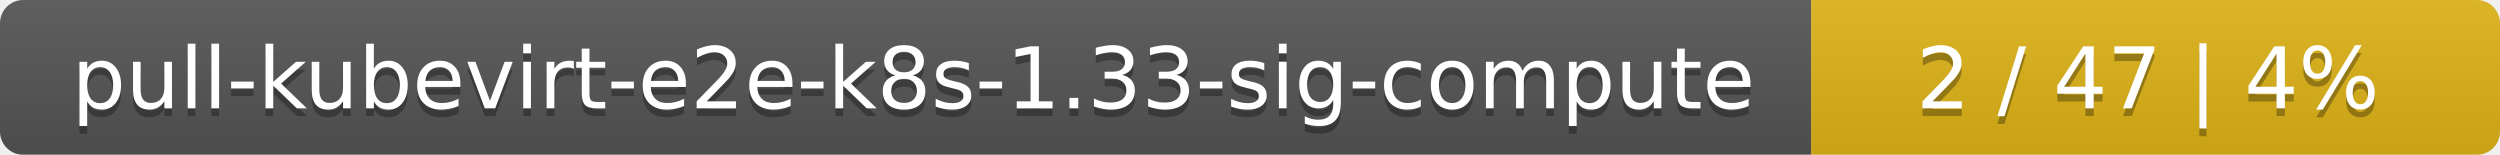
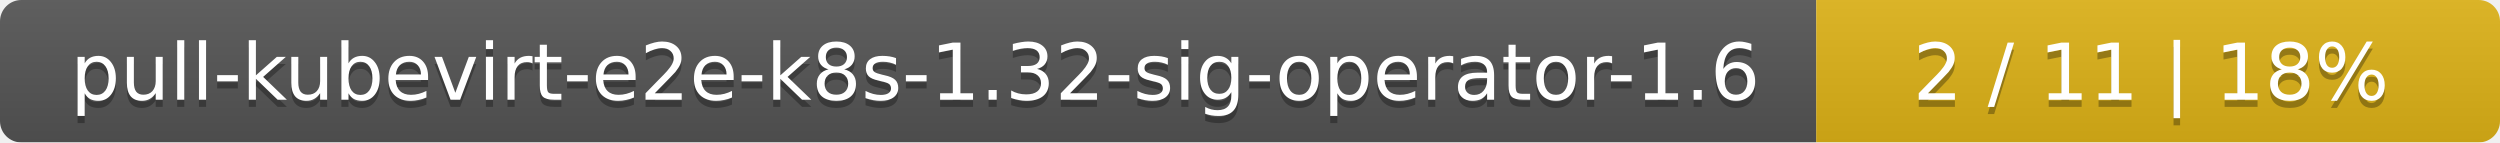
- <svg xmlns="http://www.w3.org/2000/svg" width="323" height="20">
+ <svg xmlns="http://www.w3.org/2000/svg" width="351" height="20">
  <linearGradient id="smooth" x2="0" y2="100%">
    <stop offset="0" stop-color="#bbb" stop-opacity=".1" />
    <stop offset="1" stop-opacity=".1" />
  </linearGradient>
  <mask id="round">
-     <rect width="323" height="20" rx="3" fill="#fff" />
+     <rect width="351" height="20" rx="3" fill="#fff" />
  </mask>
  <g mask="url(#round)">
-     <rect width="234" height="20" fill="#555" />
-     <rect x="234" width="89" height="20" fill="#dfb317" />
-     <rect width="323" height="20" fill="url(#smooth)" />
+     <rect width="255" height="20" fill="#555" />
+     <rect x="255" width="96" height="20" fill="#dfb317" />
+     <rect width="351" height="20" fill="url(#smooth)" />
  </g>
  <g fill="#fff" text-anchor="middle" font-family="DejaVu Sans,Verdana,Geneva,sans-serif" font-size="11">
-     <text x="118" y="15" fill="#010101" fill-opacity=".3">pull-kubevirt-e2e-k8s-1.33-sig-compute</text>
-     <text x="118" y="14">pull-kubevirt-e2e-k8s-1.33-sig-compute</text>
-     <text x="277.5" y="15" fill="#010101" fill-opacity=".3">2 / 47    |    4%</text>
-     <text x="277.5" y="14">2 / 47    |    4%</text>
+     <text x="128.5" y="15" fill="#010101" fill-opacity=".3">pull-kubevirt-e2e-k8s-1.32-sig-operator-1.6</text>
+     <text x="128.5" y="14">pull-kubevirt-e2e-k8s-1.32-sig-operator-1.6</text>
+     <text x="302" y="15" fill="#010101" fill-opacity=".3">2 / 11    |    18%</text>
+     <text x="302" y="14">2 / 11    |    18%</text>
  </g>
</svg>
